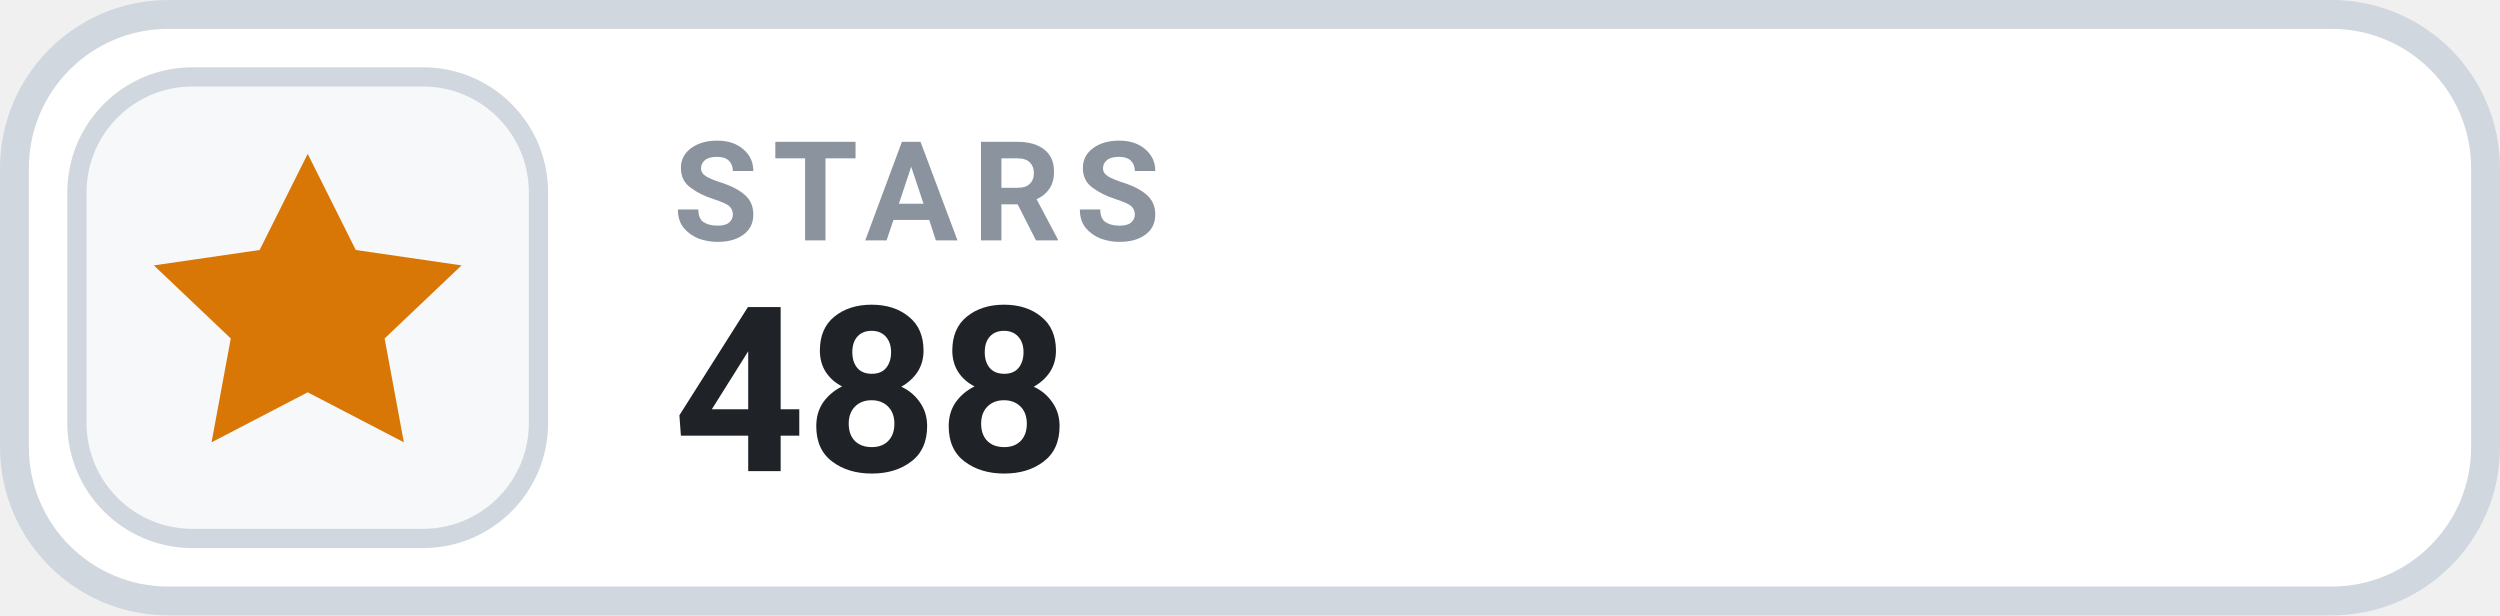
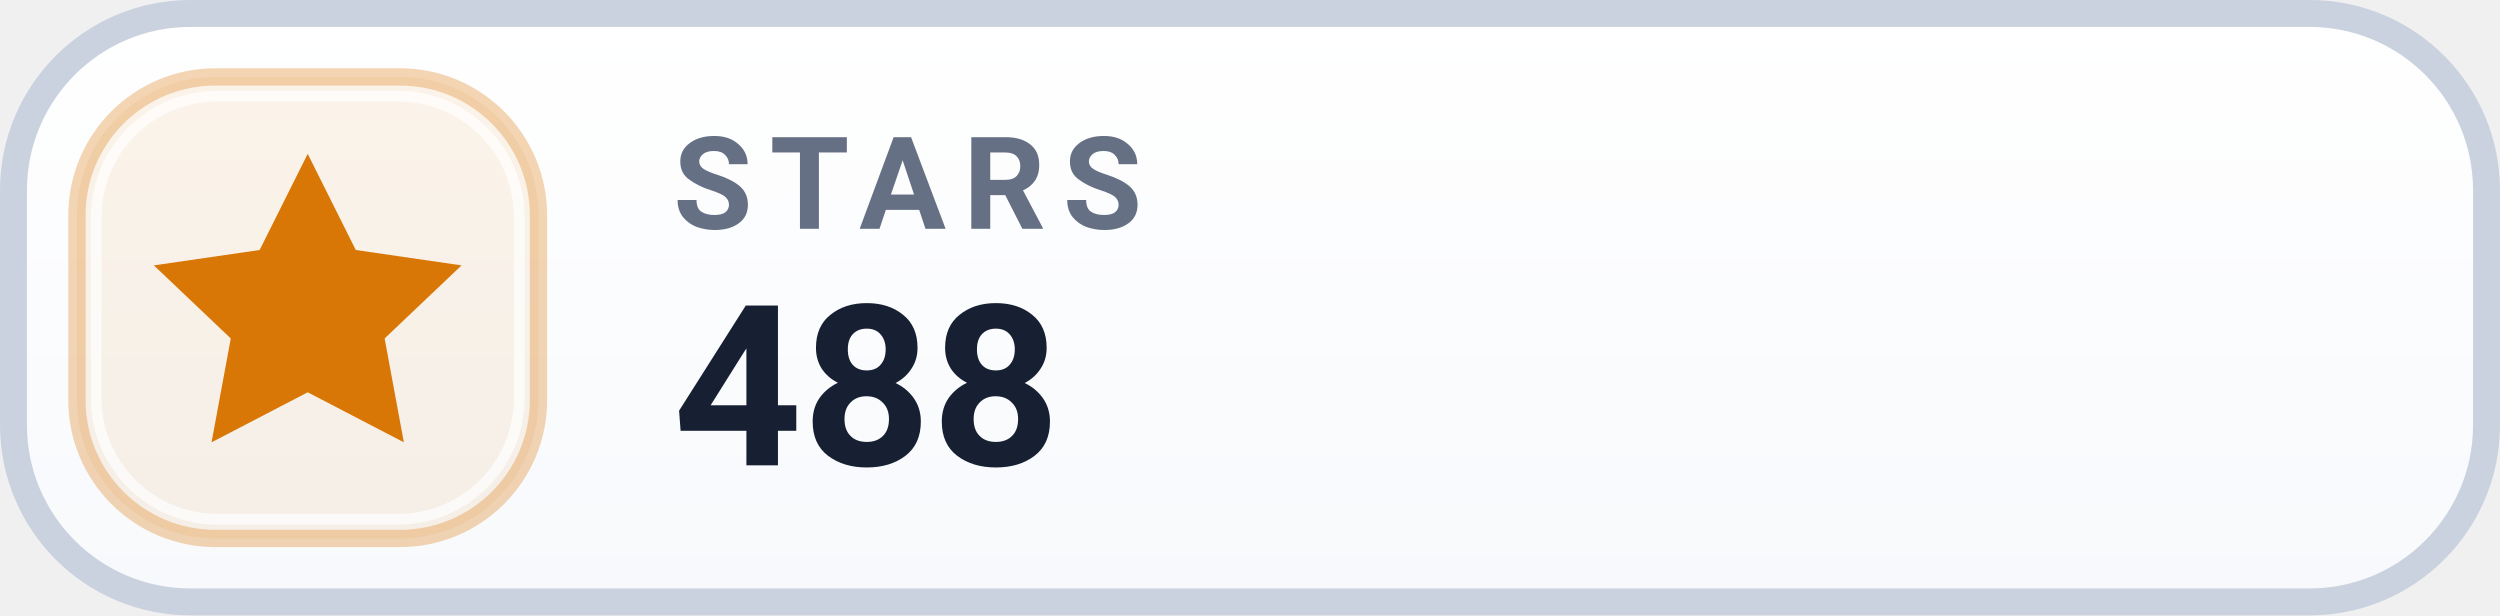
<svg xmlns="http://www.w3.org/2000/svg" width="126" height="31.015" viewBox="0 0 130 32" role="img" aria-label="STARS 488">
-   <rect x=".75" y=".75" width="128.5" height="30.5" rx="8" fill="#FFFFFF" stroke="#D0D7DE" stroke-width="1.5" />
-   <rect x="4" y="4" width="24" height="24" rx="6" fill="#F6F8FA" stroke="#D0D7DE" stroke-width="1" />
+   <defs>
+     <linearGradient id="surface" x1="0" y1="0" x2="0" y2="1">
+       <stop offset="0" stop-color="#FFFFFF" />
+       <stop offset="1" stop-color="#F7F9FC" />
+     </linearGradient>
+   </defs>
+   <rect x=".7" y=".7" width="128.6" height="30.6" rx="9.2" fill="url(#surface)" stroke="#C9D2DE" stroke-width="1.4" />
+   <rect x="4" y="4" width="24" height="24" rx="7.2" fill="#D97706" fill-opacity=".085" stroke="#D97706" stroke-opacity=".30" stroke-width=".9" />
+   <rect x="5" y="5" width="22" height="22" rx="6.3" fill="none" stroke="#FFFFFF" stroke-opacity=".7" stroke-width=".55" />
  <g transform="translate(16 16)" style="color:#D97706;">
    <path d="M0 -8 l2.5 5 5.5 .8 -4 3.8 1 5.4 -5 -2.6 -5 2.6 1 -5.4 -4 -3.8 5.5 -.8 Z" fill="currentColor" />
  </g>
-   <text x="35" y="12.5" fill="#8B949E" font-family="-apple-system,BlinkMacSystemFont,'Segoe UI',Roboto,Helvetica,Arial,sans-serif" font-size="7.2" font-weight="700" letter-spacing=".75">STARS</text>
-   <text x="35" y="24.5" fill="#1F2328" font-family="-apple-system,BlinkMacSystemFont,'Segoe UI',Roboto,Helvetica,Arial,sans-serif" font-size="12" font-weight="700">488</text>
+   <text x="35" y="11.9" fill="#667085" font-family="-apple-system,BlinkMacSystemFont,'Segoe UI',Roboto,Helvetica,Arial,sans-serif" font-size="6.7" font-weight="700" letter-spacing=".9">STARS</text>
+   <text x="35" y="24.2" fill="#172033" font-family="-apple-system,BlinkMacSystemFont,'Segoe UI',Roboto,Helvetica,Arial,sans-serif" font-size="11.7" font-weight="700">488</text>
</svg>
